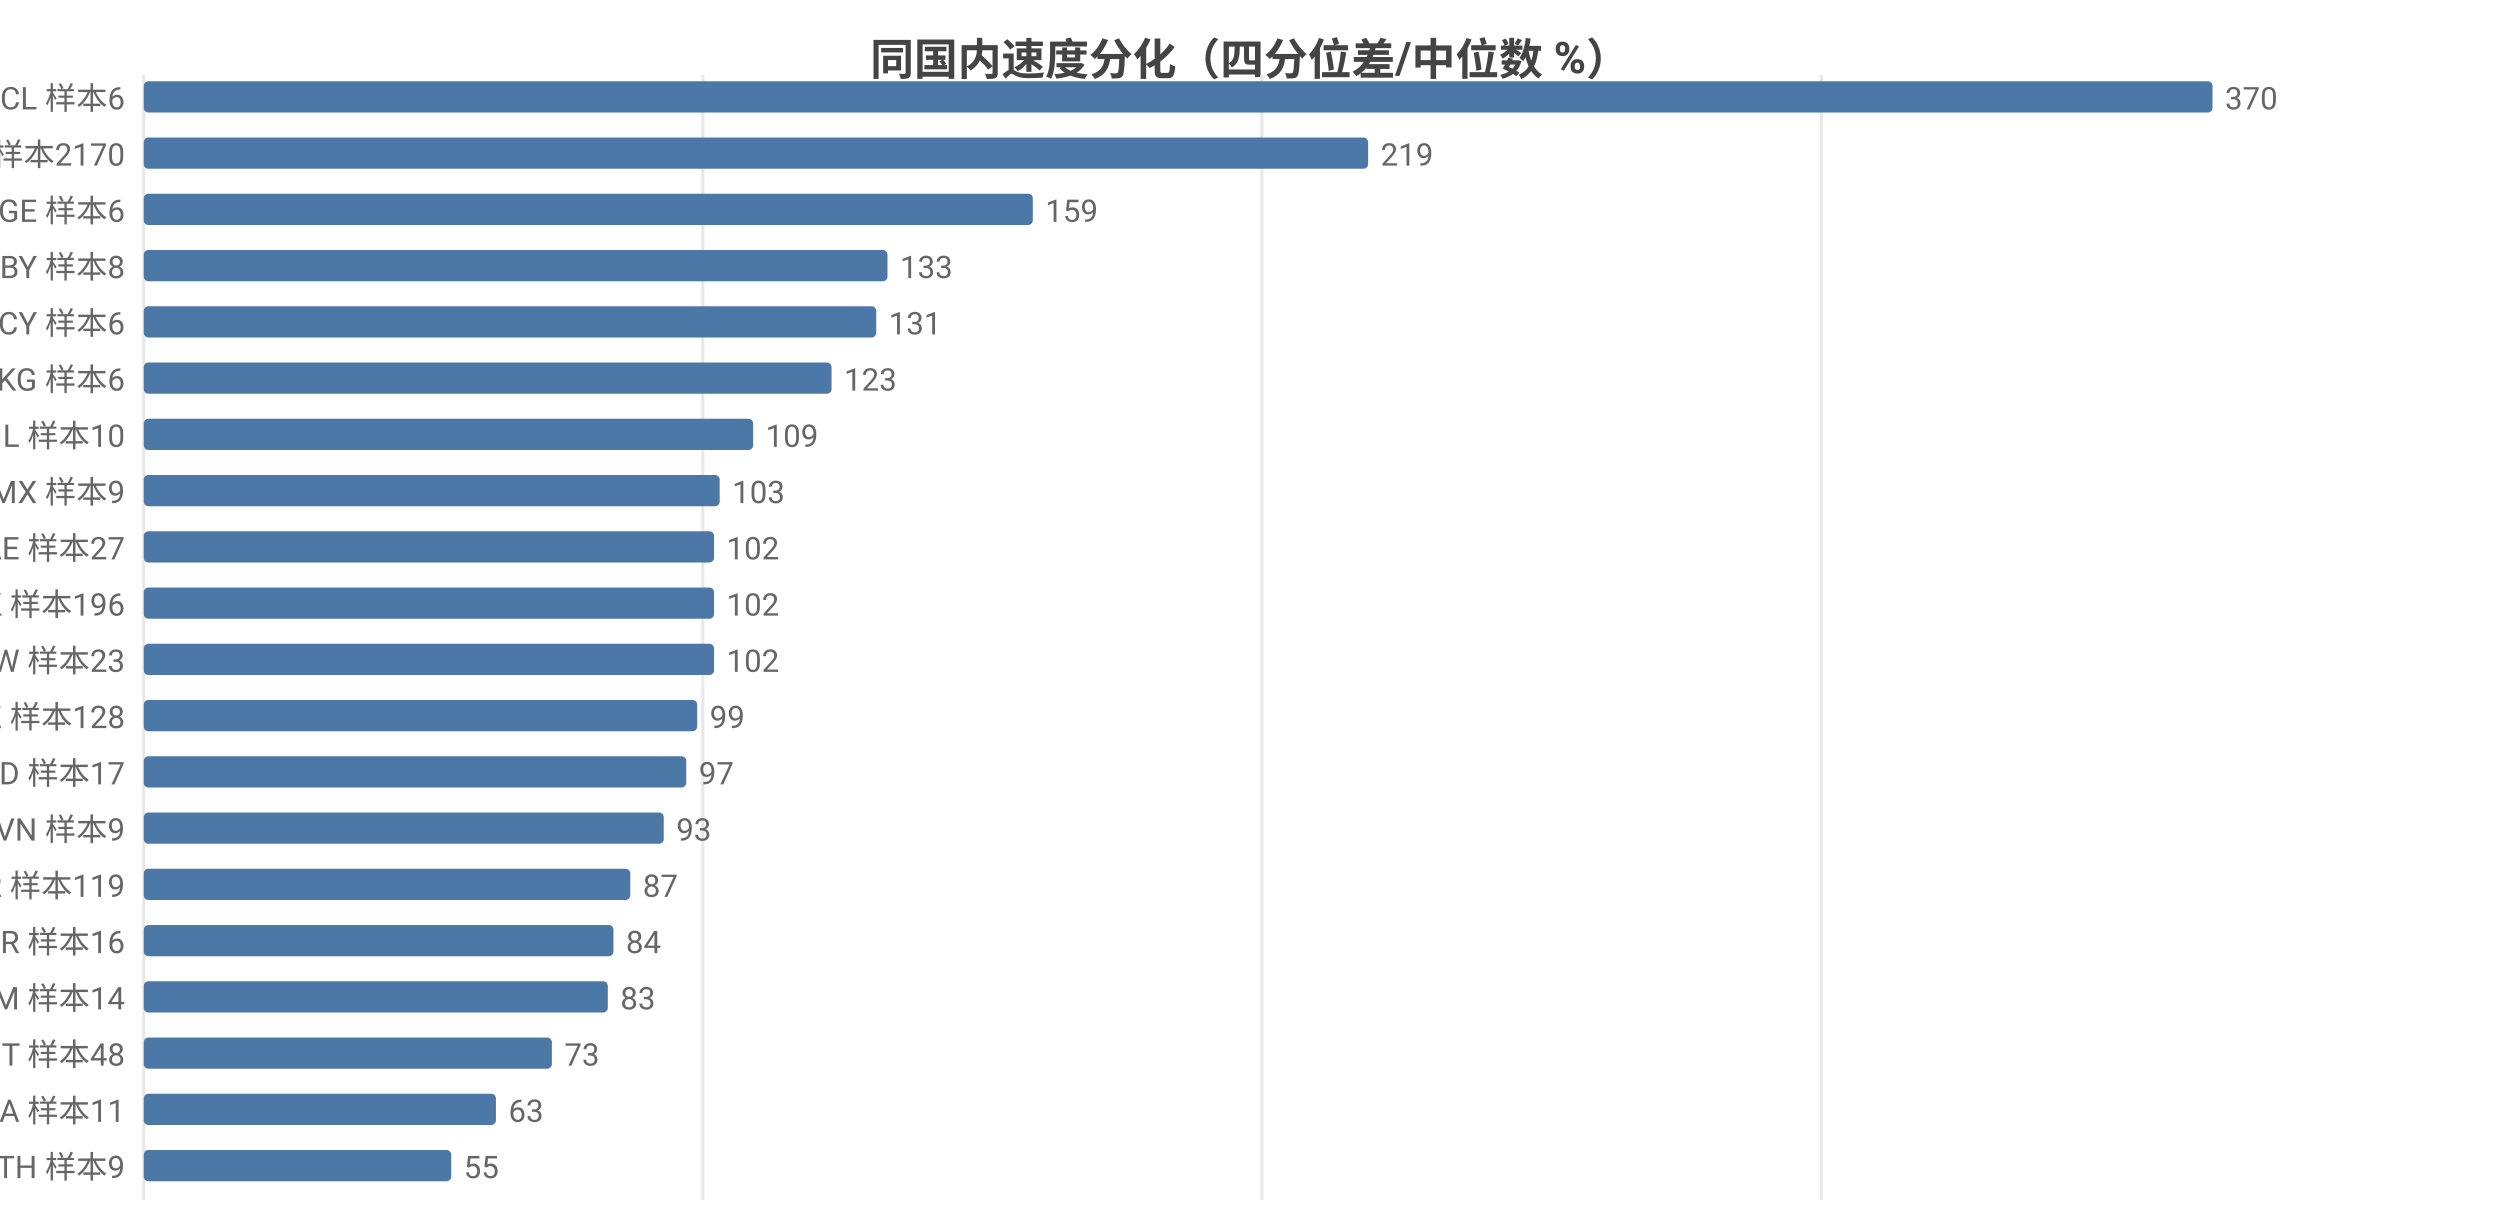
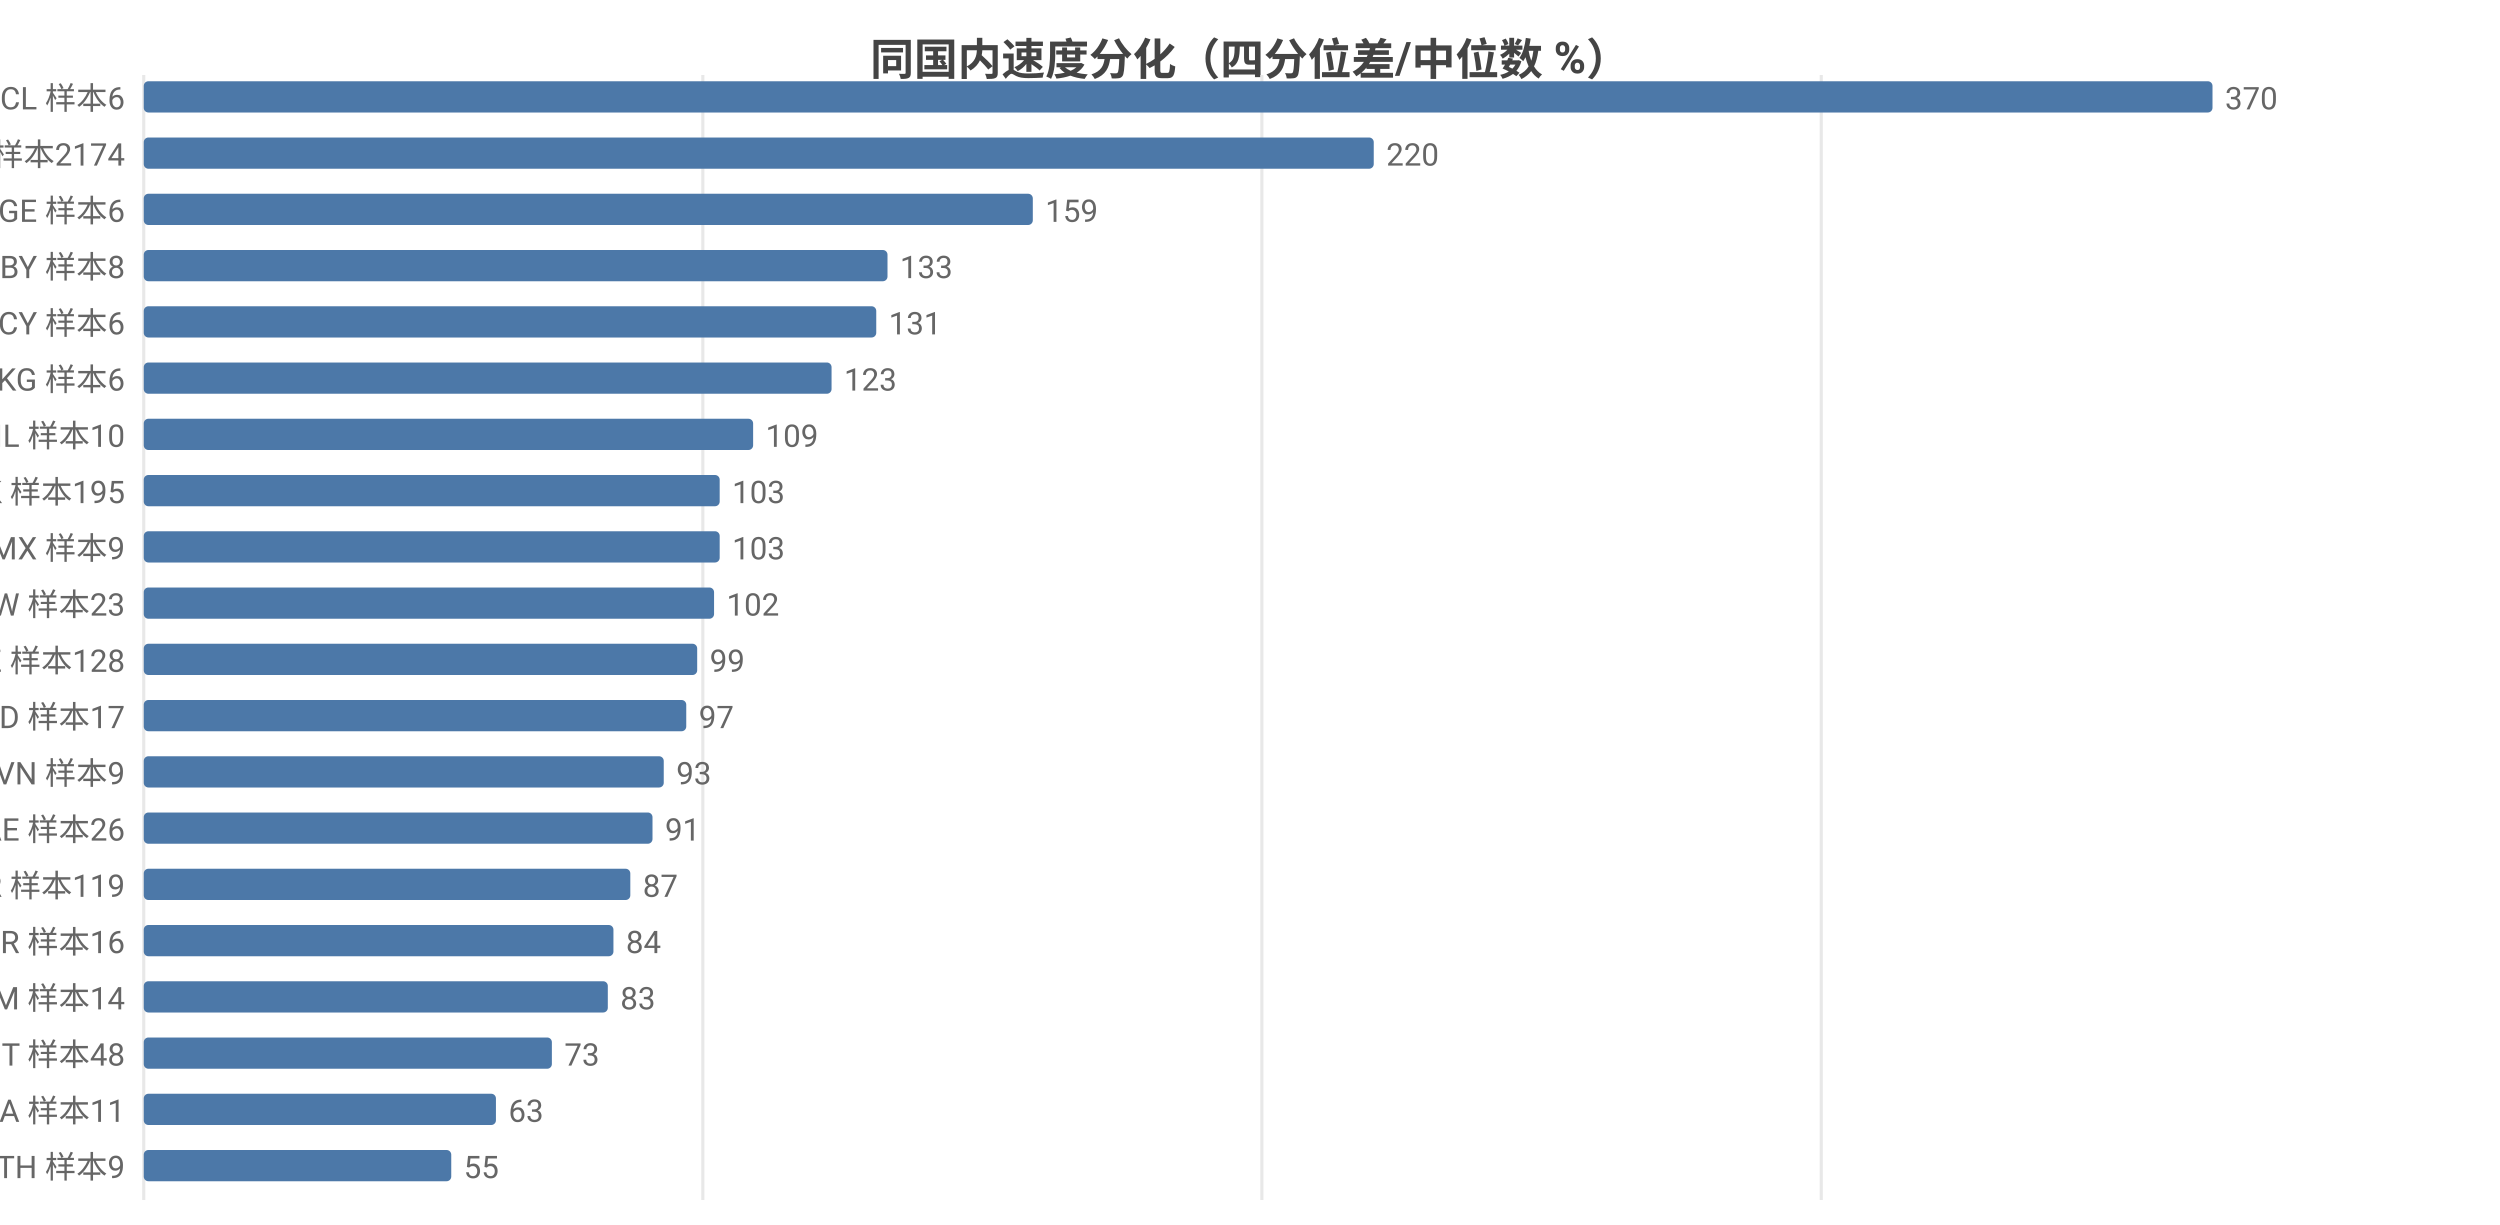
<svg xmlns="http://www.w3.org/2000/svg" width="800" height="392" viewBox="0 0 800 392">
  <rect width="800" height="392" fill="#ffffff" />
  <style>text{font-family:system-ui,-apple-system,'Segoe UI',Roboto,'PingFang SC','Microsoft YaHei','Noto Sans CJK SC',sans-serif}.g{stroke:#e8e8e8;stroke-width:1}.a{stroke:#999;stroke-width:1}.t{font-size:10px;fill:#666}.m{font-size:10px;text-anchor:middle;fill:#666}.e{font-size:10px;text-anchor:end;fill:#666}.l{font-size:11px;fill:#333}.tt{font-size:14px;font-weight:600;text-anchor:middle;fill:#444}.em{font-size:13px;text-anchor:middle;fill:#999}</style>
  <text class="tt" x="400.0" y="24">同国内速度分化（四分位差/中位数 %）</text>
  <line class="g" x1="46" y1="24" x2="46" y2="384" />
  <line class="g" x1="224.9" y1="24" x2="224.9" y2="384" />
  <line class="g" x1="403.8" y1="24" x2="403.8" y2="384" />
  <line class="g" x1="582.8" y1="24" x2="582.8" y2="384" />
  <text class="e" x="40" y="35">CL 样本6</text>
  <rect x="46" y="26" width="662" height="10" fill="#4c78a8" rx="1.5" />
  <text class="t" x="712" y="35">370</text>
-   <text class="e" x="40" y="53">US 样本2170</text>
-   <rect x="46" y="44" width="391.8" height="10" fill="#4c78a8" rx="1.5" />
-   <text class="t" x="441.8" y="53">219</text>
+   <text class="e" x="40" y="53">US 样本2174</text>
+   <rect x="46" y="44" width="393.6" height="10" fill="#4c78a8" rx="1.5" />
+   <text class="t" x="443.6" y="53">220</text>
  <text class="e" x="40" y="71">GE 样本6</text>
  <rect x="46" y="62" width="284.5" height="10" fill="#4c78a8" rx="1.5" />
  <text class="t" x="334.5" y="71">159</text>
  <text class="e" x="40" y="89">BY 样本8</text>
  <rect x="46" y="80" width="238.0" height="10" fill="#4c78a8" rx="1.5" />
  <text class="t" x="288.0" y="89">133</text>
  <text class="e" x="40" y="107">CY 样本6</text>
  <rect x="46" y="98" width="234.4" height="10" fill="#4c78a8" rx="1.5" />
  <text class="t" x="284.4" y="107">131</text>
  <text class="e" x="40" y="125">KG 样本6</text>
  <rect x="46" y="116" width="220.1" height="10" fill="#4c78a8" rx="1.5" />
  <text class="t" x="270.1" y="125">123</text>
  <text class="e" x="40" y="143">IL 样本10</text>
  <rect x="46" y="134" width="195.0" height="10" fill="#4c78a8" rx="1.5" />
  <text class="t" x="245.0" y="143">109</text>
-   <text class="e" x="40" y="161">MX 样本9</text>
+   <text class="e" x="40" y="161">HK 样本195</text>
  <rect x="46" y="152" width="184.3" height="10" fill="#4c78a8" rx="1.5" />
  <text class="t" x="234.3" y="161">103</text>
-   <text class="e" x="40" y="179">AE 样本27</text>
-   <rect x="46" y="170" width="182.5" height="10" fill="#4c78a8" rx="1.5" />
-   <text class="t" x="232.5" y="179">102</text>
-   <text class="e" x="40" y="197">HK 样本196</text>
+   <text class="e" x="40" y="179">MX 样本9</text>
+   <rect x="46" y="170" width="184.3" height="10" fill="#4c78a8" rx="1.5" />
+   <text class="t" x="234.3" y="179">103</text>
+   <text class="e" x="40" y="197">TW 样本23</text>
  <rect x="46" y="188" width="182.5" height="10" fill="#4c78a8" rx="1.5" />
  <text class="t" x="232.5" y="197">102</text>
-   <text class="e" x="40" y="215">TW 样本23</text>
-   <rect x="46" y="206" width="182.5" height="10" fill="#4c78a8" rx="1.5" />
-   <text class="t" x="232.5" y="215">102</text>
-   <text class="e" x="40" y="233">KZ 样本128</text>
-   <rect x="46" y="224" width="177.1" height="10" fill="#4c78a8" rx="1.5" />
-   <text class="t" x="227.1" y="233">99</text>
-   <text class="e" x="40" y="251">MD 样本17</text>
-   <rect x="46" y="242" width="173.6" height="10" fill="#4c78a8" rx="1.5" />
-   <text class="t" x="223.6" y="251">97</text>
-   <text class="e" x="40" y="269">VN 样本9</text>
-   <rect x="46" y="260" width="166.4" height="10" fill="#4c78a8" rx="1.5" />
-   <text class="t" x="216.4" y="269">93</text>
+   <text class="e" x="40" y="215">KZ 样本128</text>
+   <rect x="46" y="206" width="177.1" height="10" fill="#4c78a8" rx="1.5" />
+   <text class="t" x="227.1" y="215">99</text>
+   <text class="e" x="40" y="233">MD 样本17</text>
+   <rect x="46" y="224" width="173.6" height="10" fill="#4c78a8" rx="1.5" />
+   <text class="t" x="223.6" y="233">97</text>
+   <text class="e" x="40" y="251">VN 样本9</text>
+   <rect x="46" y="242" width="166.4" height="10" fill="#4c78a8" rx="1.5" />
+   <text class="t" x="216.4" y="251">93</text>
+   <text class="e" x="40" y="269">AE 样本26</text>
+   <rect x="46" y="260" width="162.8" height="10" fill="#4c78a8" rx="1.5" />
+   <text class="t" x="212.8" y="269">91</text>
  <text class="e" x="40" y="287">KR 样本119</text>
  <rect x="46" y="278" width="155.7" height="10" fill="#4c78a8" rx="1.5" />
  <text class="t" x="205.7" y="287">87</text>
  <text class="e" x="40" y="305">BR 样本16</text>
  <rect x="46" y="296" width="150.3" height="10" fill="#4c78a8" rx="1.5" />
  <text class="t" x="200.3" y="305">84</text>
  <text class="e" x="40" y="323">AM 样本14</text>
  <rect x="46" y="314" width="148.5" height="10" fill="#4c78a8" rx="1.5" />
  <text class="t" x="198.5" y="323">83</text>
  <text class="e" x="40" y="341">IT 样本48</text>
  <rect x="46" y="332" width="130.6" height="10" fill="#4c78a8" rx="1.5" />
  <text class="t" x="180.6" y="341">73</text>
  <text class="e" x="40" y="359">SA 样本11</text>
  <rect x="46" y="350" width="112.7" height="10" fill="#4c78a8" rx="1.5" />
  <text class="t" x="162.7" y="359">63</text>
  <text class="e" x="40" y="377">TH 样本9</text>
  <rect x="46" y="368" width="98.4" height="10" fill="#4c78a8" rx="1.5" />
  <text class="t" x="148.4" y="377">55</text>
</svg>
